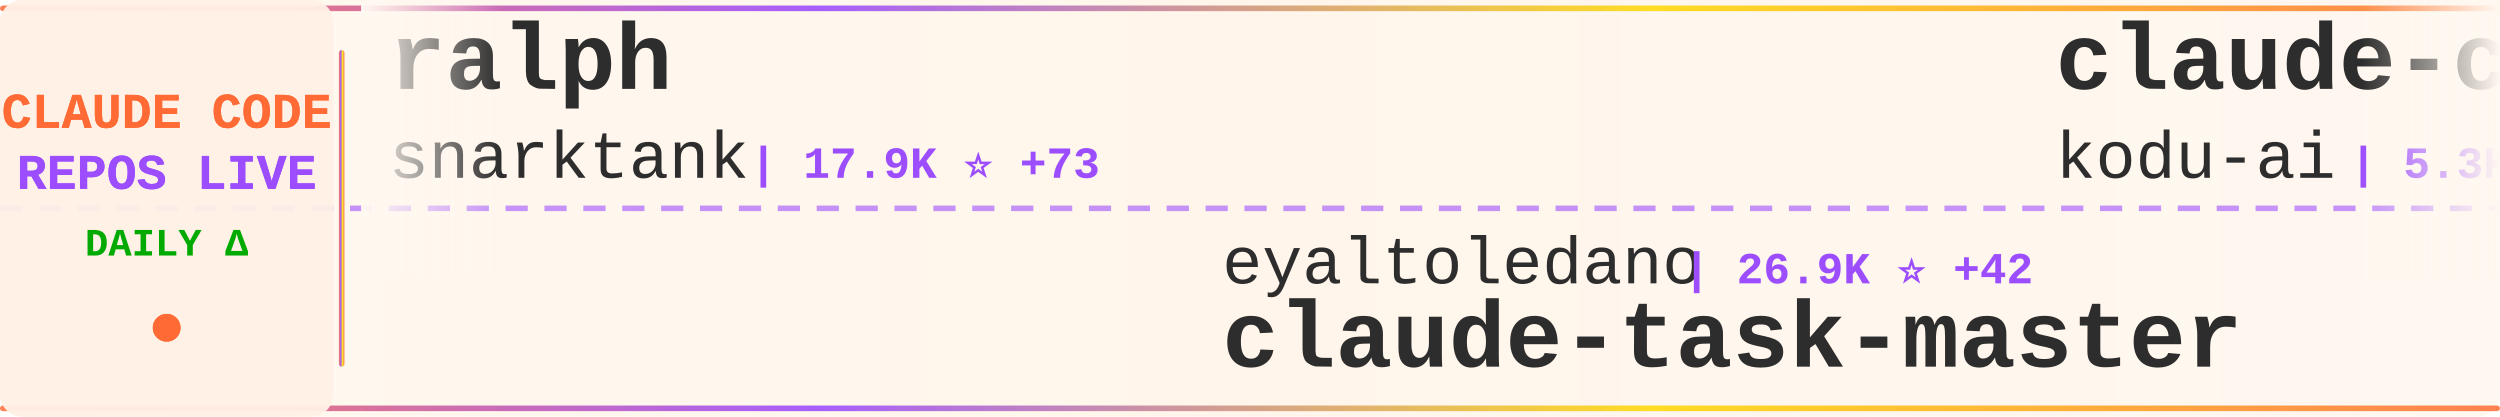
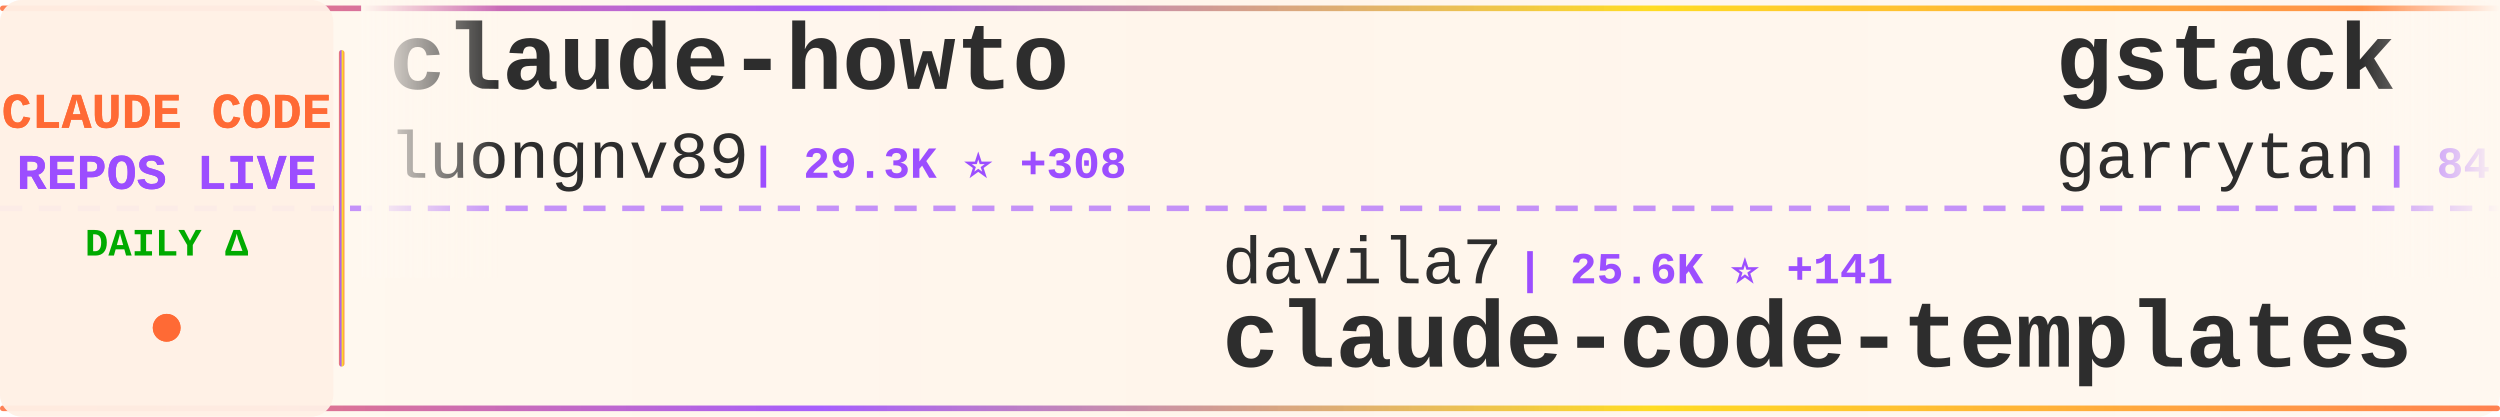
<svg xmlns="http://www.w3.org/2000/svg" width="900" height="150">
  <defs>
    <linearGradient id="tickerBg" x1="0%" y1="0%" x2="100%" y2="0%">
      <stop offset="0%" style="stop-color:#fff8f0;stop-opacity:0.98" />
      <stop offset="50%" style="stop-color:#fff5eb;stop-opacity:1" />
      <stop offset="100%" style="stop-color:#fff8f0;stop-opacity:0.98" />
    </linearGradient>
    <linearGradient id="borderGrad" x1="0%" y1="0%" x2="100%" y2="0%">
      <stop offset="0%" style="stop-color:#FF6B35;stop-opacity:0.85">
        <animate attributeName="stop-opacity" values="0.85;1;0.85" dur="2s" repeatCount="indefinite" />
      </stop>
      <stop offset="33%" style="stop-color:#9C4EFF;stop-opacity:0.9">
        <animate attributeName="stop-opacity" values="0.9;1;0.9" dur="2.2s" repeatCount="indefinite" />
      </stop>
      <stop offset="66%" style="stop-color:#FFD700;stop-opacity:0.85">
        <animate attributeName="stop-opacity" values="0.85;1;0.85" dur="1.8s" repeatCount="indefinite" />
      </stop>
      <stop offset="100%" style="stop-color:#FF6B35;stop-opacity:0.85">
        <animate attributeName="stop-opacity" values="0.85;1;0.85" dur="2s" repeatCount="indefinite" />
      </stop>
    </linearGradient>
    <filter id="textGlow">
      <feGaussianBlur stdDeviation="0.15" result="coloredBlur" />
      <feMerge>
        <feMergeNode in="coloredBlur" />
        <feMergeNode in="SourceGraphic" />
      </feMerge>
    </filter>
    <filter id="metricGlow">
      <feGaussianBlur stdDeviation="0.2" result="coloredBlur" />
      <feMerge>
        <feMergeNode in="coloredBlur" />
        <feMergeNode in="SourceGraphic" />
      </feMerge>
    </filter>
    <linearGradient id="leftFade" x1="0%" y1="0%" x2="100%" y2="0%">
      <stop offset="0%" style="stop-color:#fff8f0;stop-opacity:1" />
      <stop offset="100%" style="stop-color:#fff8f0;stop-opacity:0" />
    </linearGradient>
    <linearGradient id="rightFade" x1="0%" y1="0%" x2="100%" y2="0%">
      <stop offset="0%" style="stop-color:#fff8f0;stop-opacity:0" />
      <stop offset="100%" style="stop-color:#fff8f0;stop-opacity:1" />
    </linearGradient>
  </defs>
  <rect width="900" height="150" fill="url(#tickerBg)" rx="8" />
  <rect x="0" y="2" width="900" height="2" fill="url(#borderGrad)" rx="1" />
  <rect x="0" y="146" width="900" height="2" fill="url(#borderGrad)" rx="1" />
  <line x1="0" y1="75" x2="900" y2="75" stroke="#9C4EFF" stroke-width="2" stroke-dasharray="8 6" opacity="0.6" />
  <rect x="0" y="0" width="120" height="150" fill="#fff0e6" opacity="0.95" rx="8" />
  <text x="60" y="46" font-family="'Courier New', monospace" font-size="18" font-weight="bold" fill="#FF6B35" text-anchor="middle" filter="url(#textGlow)">
    CLAUDE CODE
  </text>
  <text x="60" y="68" font-family="'Courier New', monospace" font-size="18" font-weight="bold" fill="#9C4EFF" text-anchor="middle" filter="url(#textGlow)">
    REPOS LIVE
  </text>
  <text x="60" y="92" font-family="'Courier New', monospace" font-size="14" font-weight="bold" fill="#00aa00" text-anchor="middle">
    DAILY Δ
  </text>
  <circle cx="60" cy="118" r="5" fill="#FF6B35" filter="url(#metricGlow)">
    <animate attributeName="r" values="4;6;4" dur="1.5s" repeatCount="indefinite" />
    <animate attributeName="opacity" values="0.6;1;0.6" dur="1.5s" repeatCount="indefinite" />
  </circle>
  <rect x="122" y="18" width="2" height="114" fill="url(#borderGrad)" rx="1" />
  <clipPath id="tickerClip">
    <rect x="130" y="0" width="770" height="150" />
  </clipPath>
  <g clip-path="url(#tickerClip)">
    <g id="tickerItems">
      <animateTransform attributeName="transform" attributeType="XML" type="translate" from="0 0" to="-3000 0" dur="54s" repeatCount="indefinite" />
      <g transform="translate(0, 0)">
-         <text x="140" y="32" font-family="'Courier New', monospace" font-size="34" font-weight="bold" fill="#2d2d2d">ralph</text>
-         <text x="140" y="64" font-family="'Courier New', monospace" font-size="24" font-weight="normal" fill="#2d2d2d" opacity="1.0">snarktank</text>
-         <text x="270" y="64" font-family="'Courier New', monospace" font-size="16" font-weight="bold" fill="#9C4EFF"> | 17.9K ⭐ +73</text>
+         <text x="140" y="32" font-family="'Courier New', monospace" font-size="34" font-weight="bold" fill="#2d2d2d">claude-howto</text>
+         <text x="140" y="64" font-family="'Courier New', monospace" font-size="24" font-weight="normal" fill="#2d2d2d" opacity="1.0">luongnv89</text>
+         <text x="270" y="64" font-family="'Courier New', monospace" font-size="16" font-weight="bold" fill="#9C4EFF"> | 29.3K ⭐ +308</text>
      </g>
      <g transform="translate(300, 0)">
-         <text x="140" y="102" font-family="'Courier New', monospace" font-size="24" font-weight="normal" fill="#2d2d2d" opacity="1.0">eyaltoledano</text>
-         <text x="306" y="102" font-family="'Courier New', monospace" font-size="16" font-weight="bold" fill="#9C4EFF"> | 26.9K ⭐ +42</text>
-         <text x="140" y="132" font-family="'Courier New', monospace" font-size="34" font-weight="bold" fill="#2d2d2d">claude-task-master</text>
+         <text x="140" y="102" font-family="'Courier New', monospace" font-size="24" font-weight="normal" fill="#2d2d2d" opacity="1.0">davila7</text>
+         <text x="246" y="102" font-family="'Courier New', monospace" font-size="16" font-weight="bold" fill="#9C4EFF"> | 25.6K ⭐ +141</text>
+         <text x="140" y="132" font-family="'Courier New', monospace" font-size="34" font-weight="bold" fill="#2d2d2d">claude-code-templates</text>
      </g>
      <g transform="translate(600, 0)">
-         <text x="140" y="32" font-family="'Courier New', monospace" font-size="34" font-weight="bold" fill="#2d2d2d">claude-coder</text>
-         <text x="140" y="64" font-family="'Courier New', monospace" font-size="24" font-weight="normal" fill="#2d2d2d" opacity="1.0">kodu-ai</text>
-         <text x="246" y="64" font-family="'Courier New', monospace" font-size="16" font-weight="bold" fill="#9C4EFF"> | 5.3K ⭐ +1</text>
+         <text x="140" y="32" font-family="'Courier New', monospace" font-size="34" font-weight="bold" fill="#2d2d2d">gstack</text>
+         <text x="140" y="64" font-family="'Courier New', monospace" font-size="24" font-weight="normal" fill="#2d2d2d" opacity="1.0">garrytan</text>
+         <text x="258" y="64" font-family="'Courier New', monospace" font-size="16" font-weight="bold" fill="#9C4EFF"> | 84.7K ⭐ +1.1K</text>
      </g>
      <g transform="translate(900, 0)">
-         <text x="140" y="102" font-family="'Courier New', monospace" font-size="24" font-weight="normal" fill="#2d2d2d" opacity="1.0">Pimzino</text>
-         <text x="246" y="102" font-family="'Courier New', monospace" font-size="16" font-weight="bold" fill="#9C4EFF"> | 3.7K ⭐ +2</text>
-         <text x="140" y="132" font-family="'Courier New', monospace" font-size="34" font-weight="bold" fill="#2d2d2d">claude-code-spec-workflo...</text>
+         <text x="140" y="102" font-family="'Courier New', monospace" font-size="24" font-weight="normal" fill="#2d2d2d" opacity="1.0">guanshan</text>
+         <text x="258" y="102" font-family="'Courier New', monospace" font-size="16" font-weight="bold" fill="#9C4EFF"> | 56 ⭐</text>
+         <text x="140" y="132" font-family="'Courier New', monospace" font-size="34" font-weight="bold" fill="#2d2d2d">ClaudeCode</text>
      </g>
      <g transform="translate(1200, 0)">
-         <text x="140" y="32" font-family="'Courier New', monospace" font-size="34" font-weight="bold" fill="#2d2d2d">collection-claude-code-s...</text>
-         <text x="140" y="64" font-family="'Courier New', monospace" font-size="24" font-weight="normal" fill="#2d2d2d" opacity="1.0">chauncygu</text>
-         <text x="270" y="64" font-family="'Courier New', monospace" font-size="16" font-weight="bold" fill="#9C4EFF"> | 2.3K ⭐ +12</text>
+         <text x="140" y="32" font-family="'Courier New', monospace" font-size="34" font-weight="bold" fill="#2d2d2d">claude-code-source-build</text>
+         <text x="140" y="64" font-family="'Courier New', monospace" font-size="24" font-weight="normal" fill="#2d2d2d" opacity="1.0">andrew-kramer-inno</text>
+         <text x="378" y="64" font-family="'Courier New', monospace" font-size="16" font-weight="bold" fill="#9C4EFF"> | 581 ⭐ +2</text>
      </g>
      <g transform="translate(1500, 0)">
-         <text x="140" y="102" font-family="'Courier New', monospace" font-size="24" font-weight="normal" fill="#2d2d2d" opacity="1.0">musistudio</text>
-         <text x="282" y="102" font-family="'Courier New', monospace" font-size="16" font-weight="bold" fill="#9C4EFF"> | 33.0K ⭐ +69</text>
-         <text x="140" y="132" font-family="'Courier New', monospace" font-size="34" font-weight="bold" fill="#2d2d2d">claude-code-router</text>
+         <text x="140" y="102" font-family="'Courier New', monospace" font-size="24" font-weight="normal" fill="#2d2d2d" opacity="1.0">alirezarezvani</text>
+         <text x="330" y="102" font-family="'Courier New', monospace" font-size="16" font-weight="bold" fill="#9C4EFF"> | 12.9K ⭐ +120</text>
+         <text x="140" y="132" font-family="'Courier New', monospace" font-size="34" font-weight="bold" fill="#2d2d2d">claude-skills</text>
      </g>
      <g transform="translate(1800, 0)">
+         <text x="140" y="32" font-family="'Courier New', monospace" font-size="34" font-weight="bold" fill="#2d2d2d">claude-code-security-rev...</text>
+         <text x="140" y="64" font-family="'Courier New', monospace" font-size="24" font-weight="normal" fill="#2d2d2d" opacity="1.0">anthropics</text>
+         <text x="282" y="64" font-family="'Courier New', monospace" font-size="16" font-weight="bold" fill="#9C4EFF"> | 4.4K ⭐ +17</text>
+       </g>
+       <g transform="translate(2100, 0)">
+         <text x="140" y="102" font-family="'Courier New', monospace" font-size="24" font-weight="normal" fill="#2d2d2d" opacity="1.0">Donchitos</text>
+         <text x="270" y="102" font-family="'Courier New', monospace" font-size="16" font-weight="bold" fill="#9C4EFF"> | 16.3K ⭐ +145</text>
+         <text x="140" y="132" font-family="'Courier New', monospace" font-size="34" font-weight="bold" fill="#2d2d2d">Claude-Code-Game-Studios</text>
+       </g>
+       <g transform="translate(2400, 0)">
+         <text x="140" y="32" font-family="'Courier New', monospace" font-size="34" font-weight="bold" fill="#2d2d2d">claude-code-proxy</text>
+         <text x="140" y="64" font-family="'Courier New', monospace" font-size="24" font-weight="normal" fill="#2d2d2d" opacity="1.0">1rgs</text>
+         <text x="210" y="64" font-family="'Courier New', monospace" font-size="16" font-weight="bold" fill="#9C4EFF"> | 3.5K ⭐ +7</text>
+       </g>
+       <g transform="translate(2700, 0)">
+         <text x="140" y="102" font-family="'Courier New', monospace" font-size="24" font-weight="normal" fill="#2d2d2d" opacity="1.0">lintsinghua</text>
+         <text x="294" y="102" font-family="'Courier New', monospace" font-size="16" font-weight="bold" fill="#9C4EFF"> | 3.0K ⭐ +24</text>
+         <text x="140" y="132" font-family="'Courier New', monospace" font-size="34" font-weight="bold" fill="#2d2d2d">claude-code-book</text>
+       </g>
+       <g transform="translate(3000, 0)">
+         <text x="140" y="32" font-family="'Courier New', monospace" font-size="34" font-weight="bold" fill="#2d2d2d">claude-howto</text>
+         <text x="140" y="64" font-family="'Courier New', monospace" font-size="24" font-weight="normal" fill="#2d2d2d" opacity="1.0">luongnv89</text>
+         <text x="270" y="64" font-family="'Courier New', monospace" font-size="16" font-weight="bold" fill="#9C4EFF"> | 29.3K ⭐ +308</text>
+       </g>
+       <g transform="translate(3300, 0)">
+         <text x="140" y="102" font-family="'Courier New', monospace" font-size="24" font-weight="normal" fill="#2d2d2d" opacity="1.0">davila7</text>
+         <text x="246" y="102" font-family="'Courier New', monospace" font-size="16" font-weight="bold" fill="#9C4EFF"> | 25.6K ⭐ +141</text>
+         <text x="140" y="132" font-family="'Courier New', monospace" font-size="34" font-weight="bold" fill="#2d2d2d">claude-code-templates</text>
+       </g>
+       <g transform="translate(3600, 0)">
        <text x="140" y="32" font-family="'Courier New', monospace" font-size="34" font-weight="bold" fill="#2d2d2d">gstack</text>
        <text x="140" y="64" font-family="'Courier New', monospace" font-size="24" font-weight="normal" fill="#2d2d2d" opacity="1.0">garrytan</text>
-         <text x="258" y="64" font-family="'Courier New', monospace" font-size="16" font-weight="bold" fill="#9C4EFF"> | 84.5K ⭐ +1.1K</text>
-       </g>
-       <g transform="translate(2100, 0)">
-         <text x="140" y="102" font-family="'Courier New', monospace" font-size="24" font-weight="normal" fill="#2d2d2d" opacity="1.0">andrew-kramer-inno</text>
-         <text x="378" y="102" font-family="'Courier New', monospace" font-size="16" font-weight="bold" fill="#9C4EFF"> | 581 ⭐ +2</text>
-         <text x="140" y="132" font-family="'Courier New', monospace" font-size="34" font-weight="bold" fill="#2d2d2d">claude-code-source-build</text>
-       </g>
-       <g transform="translate(2400, 0)">
-         <text x="140" y="32" font-family="'Courier New', monospace" font-size="34" font-weight="bold" fill="#2d2d2d">claude-code-pm-course</text>
-         <text x="140" y="64" font-family="'Courier New', monospace" font-size="24" font-weight="normal" fill="#2d2d2d" opacity="1.0">carlvellotti</text>
-         <text x="306" y="64" font-family="'Courier New', monospace" font-size="16" font-weight="bold" fill="#9C4EFF"> | 1.9K ⭐ +3</text>
-       </g>
-       <g transform="translate(2700, 0)">
-         <text x="140" y="102" font-family="'Courier New', monospace" font-size="24" font-weight="normal" fill="#2d2d2d" opacity="1.0">ykdojo</text>
-         <text x="234" y="102" font-family="'Courier New', monospace" font-size="16" font-weight="bold" fill="#9C4EFF"> | 8.0K ⭐ +16</text>
-         <text x="140" y="132" font-family="'Courier New', monospace" font-size="34" font-weight="bold" fill="#2d2d2d">claude-code-tips</text>
-       </g>
-       <g transform="translate(3000, 0)">
-         <text x="140" y="32" font-family="'Courier New', monospace" font-size="34" font-weight="bold" fill="#2d2d2d">ralph</text>
-         <text x="140" y="64" font-family="'Courier New', monospace" font-size="24" font-weight="normal" fill="#2d2d2d" opacity="1.0">snarktank</text>
-         <text x="270" y="64" font-family="'Courier New', monospace" font-size="16" font-weight="bold" fill="#9C4EFF"> | 17.9K ⭐ +73</text>
-       </g>
-       <g transform="translate(3300, 0)">
-         <text x="140" y="102" font-family="'Courier New', monospace" font-size="24" font-weight="normal" fill="#2d2d2d" opacity="1.0">eyaltoledano</text>
-         <text x="306" y="102" font-family="'Courier New', monospace" font-size="16" font-weight="bold" fill="#9C4EFF"> | 26.9K ⭐ +42</text>
-         <text x="140" y="132" font-family="'Courier New', monospace" font-size="34" font-weight="bold" fill="#2d2d2d">claude-task-master</text>
-       </g>
-       <g transform="translate(3600, 0)">
-         <text x="140" y="32" font-family="'Courier New', monospace" font-size="34" font-weight="bold" fill="#2d2d2d">claude-coder</text>
-         <text x="140" y="64" font-family="'Courier New', monospace" font-size="24" font-weight="normal" fill="#2d2d2d" opacity="1.0">kodu-ai</text>
-         <text x="246" y="64" font-family="'Courier New', monospace" font-size="16" font-weight="bold" fill="#9C4EFF"> | 5.3K ⭐ +1</text>
+         <text x="258" y="64" font-family="'Courier New', monospace" font-size="16" font-weight="bold" fill="#9C4EFF"> | 84.7K ⭐ +1.1K</text>
      </g>
      <g transform="translate(3900, 0)">
-         <text x="140" y="102" font-family="'Courier New', monospace" font-size="24" font-weight="normal" fill="#2d2d2d" opacity="1.0">Pimzino</text>
-         <text x="246" y="102" font-family="'Courier New', monospace" font-size="16" font-weight="bold" fill="#9C4EFF"> | 3.7K ⭐ +2</text>
-         <text x="140" y="132" font-family="'Courier New', monospace" font-size="34" font-weight="bold" fill="#2d2d2d">claude-code-spec-workflo...</text>
+         <text x="140" y="102" font-family="'Courier New', monospace" font-size="24" font-weight="normal" fill="#2d2d2d" opacity="1.0">guanshan</text>
+         <text x="258" y="102" font-family="'Courier New', monospace" font-size="16" font-weight="bold" fill="#9C4EFF"> | 56 ⭐</text>
+         <text x="140" y="132" font-family="'Courier New', monospace" font-size="34" font-weight="bold" fill="#2d2d2d">ClaudeCode</text>
      </g>
    </g>
  </g>
  <rect x="130" y="0" width="50" height="100" fill="url(#leftFade)" />
  <rect x="850" y="0" width="50" height="100" fill="url(#rightFade)" />
</svg>
